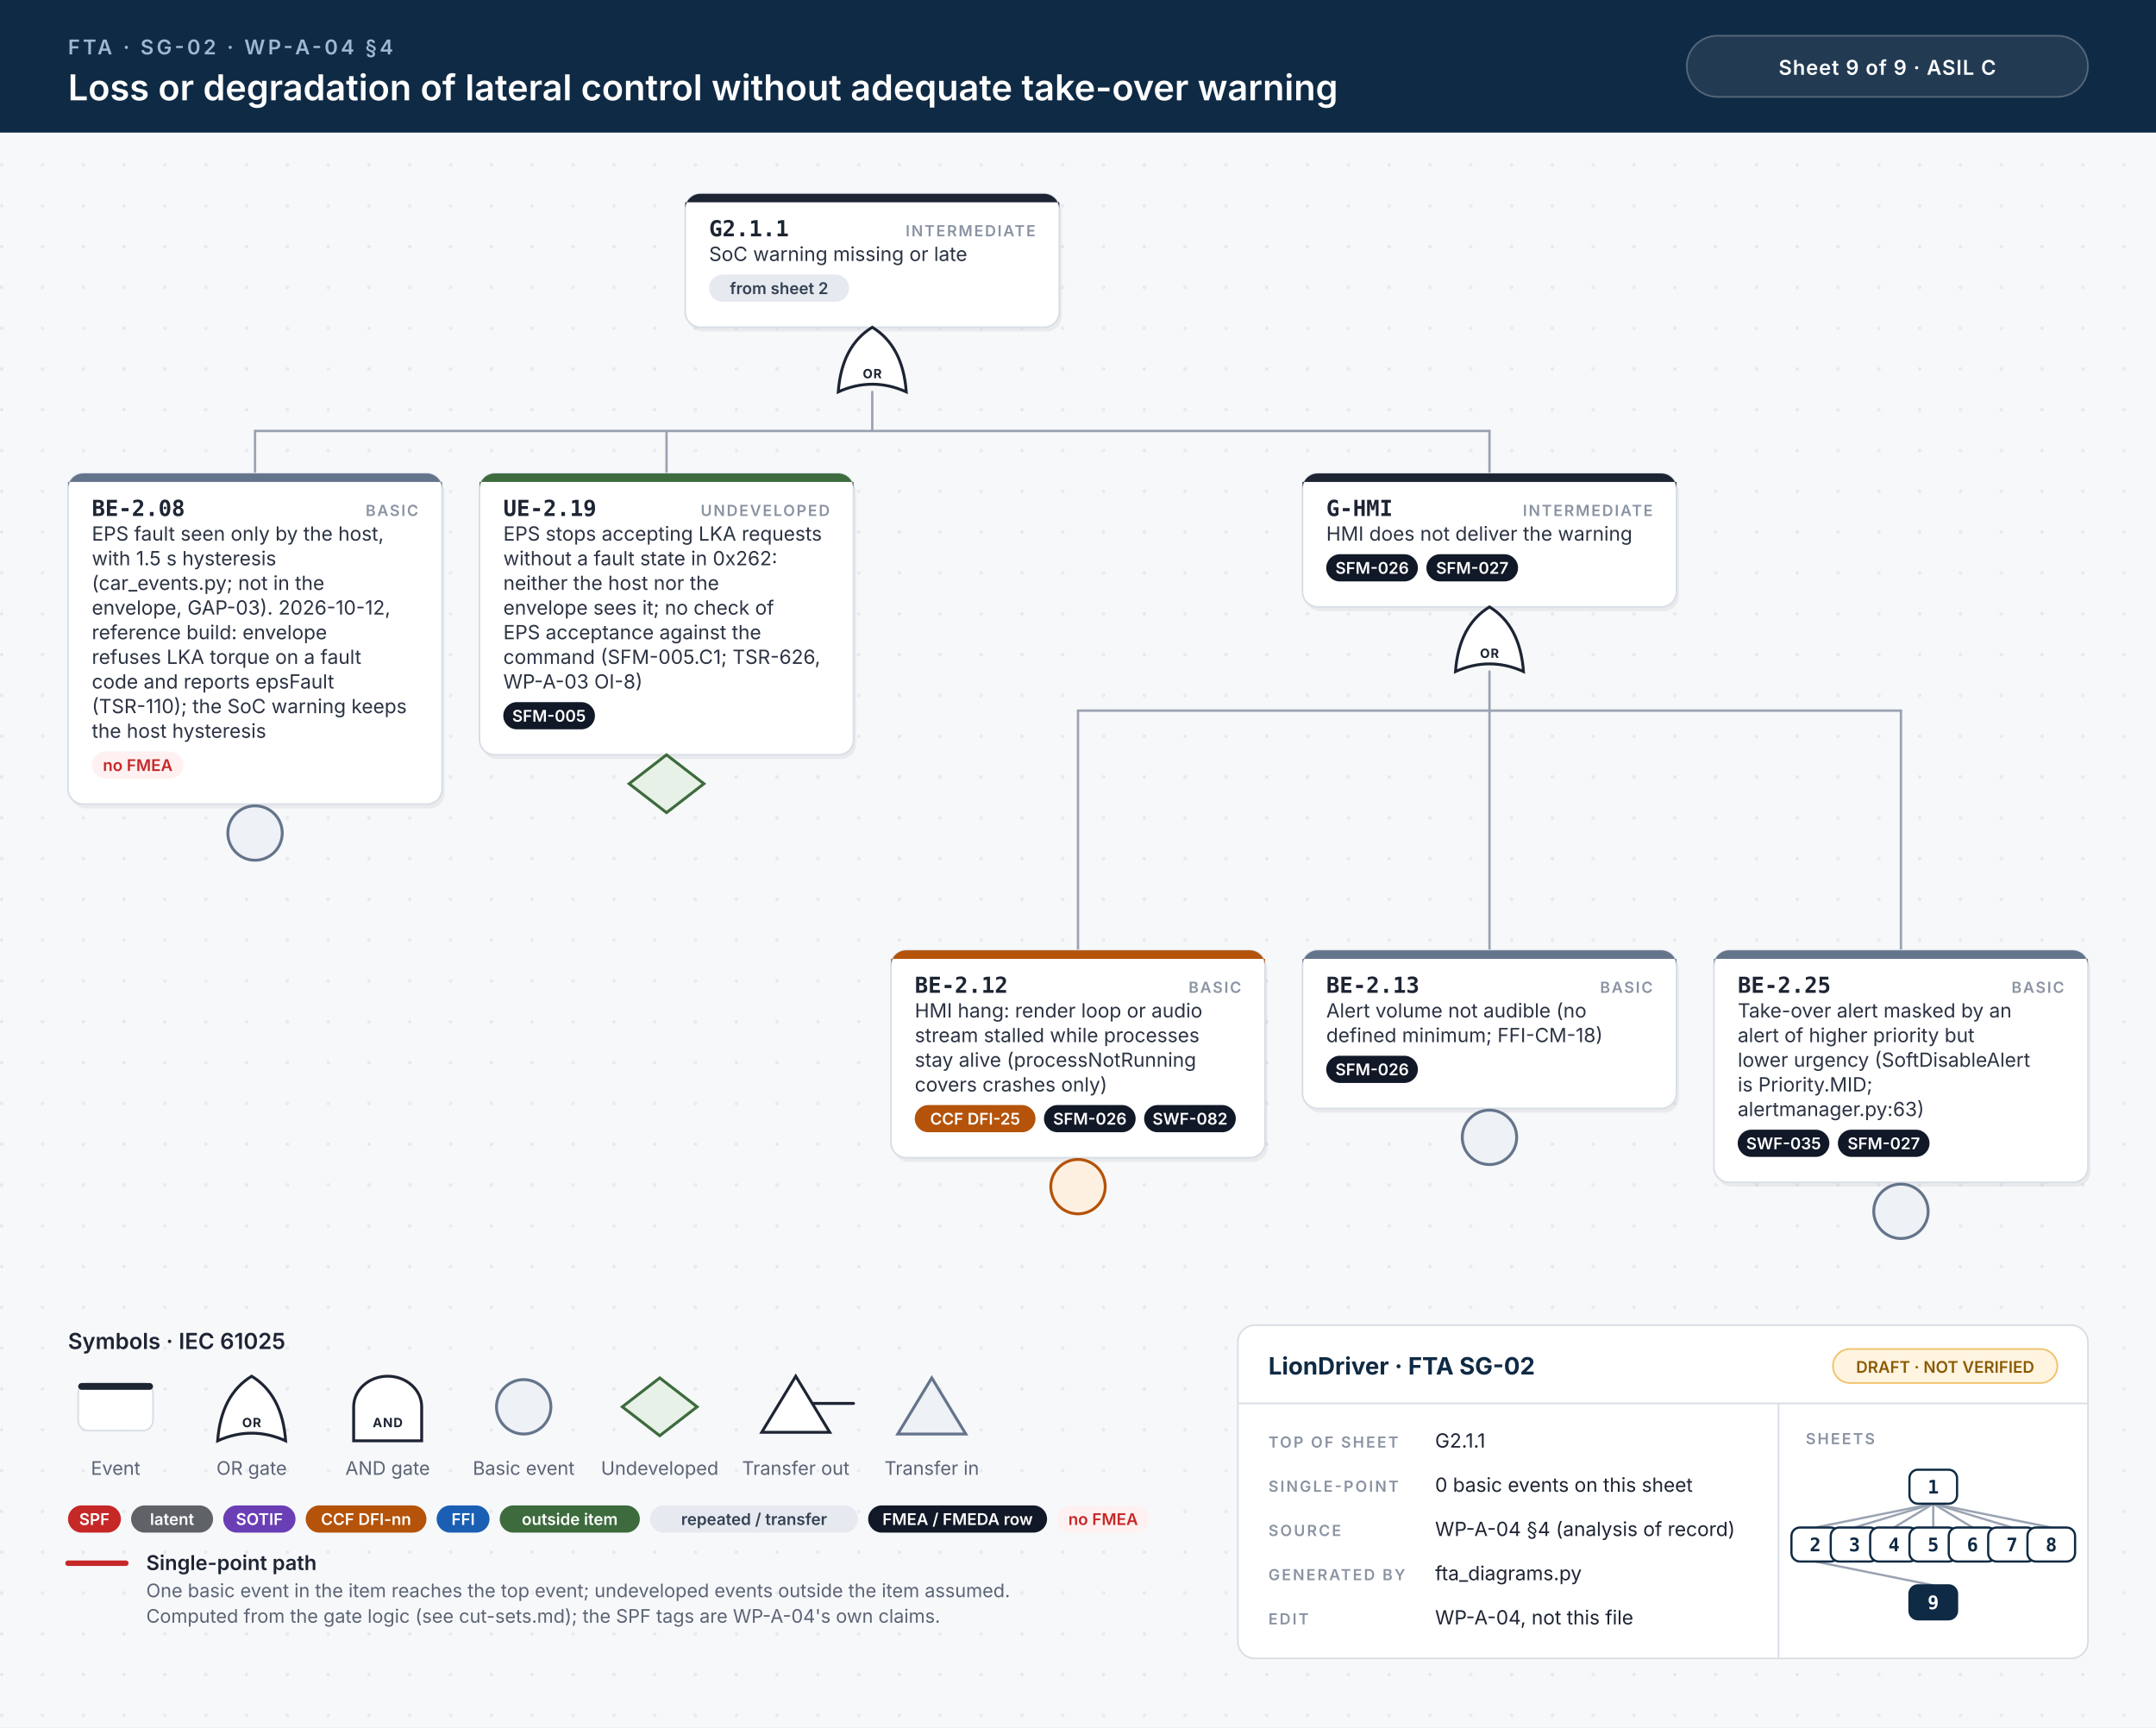
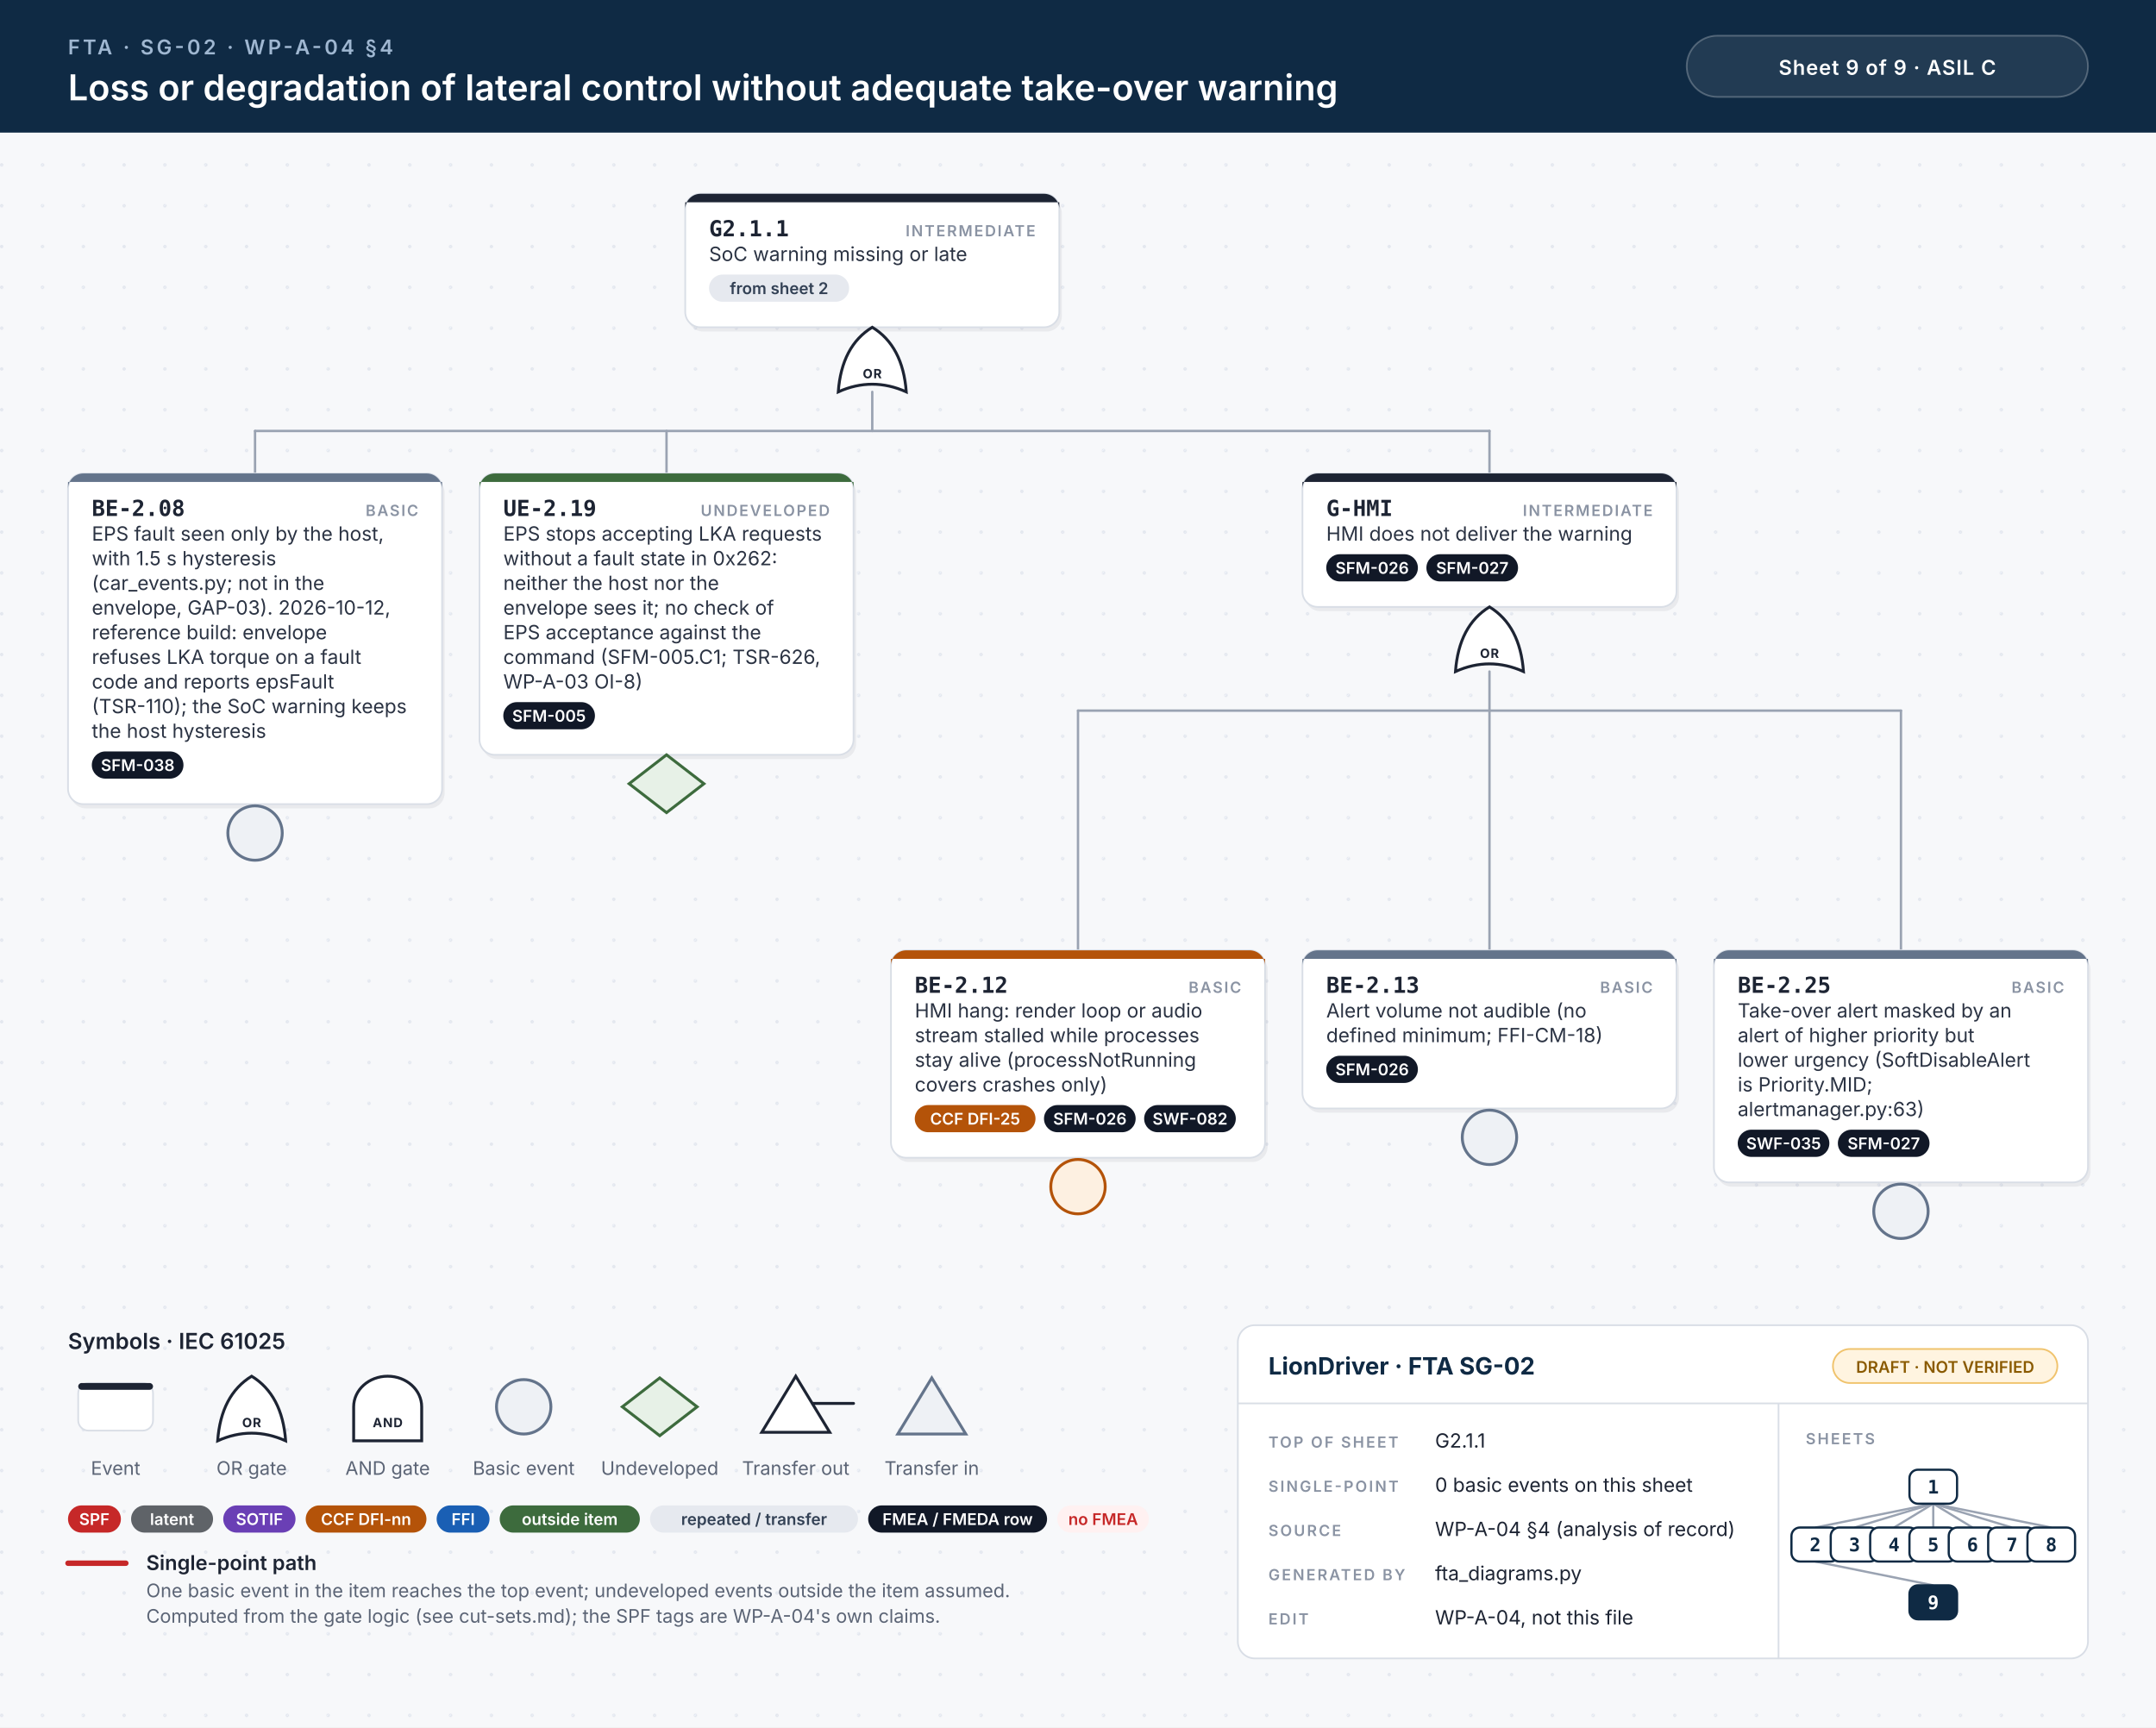
<svg xmlns="http://www.w3.org/2000/svg" width="1268" height="1016" viewBox="0 0 1268 1016">
  <style>.id{font:700 13px 'JetBrains Mono', Menlo, Consolas, monospace;fill:#1d2433}.kind{font:600 9px Inter, 'Helvetica Neue', Helvetica, Arial, sans-serif;letter-spacing:.1em;fill:#8a93a3;text-anchor:end}.d{font:400 11.5px Inter, 'Helvetica Neue', Helvetica, Arial, sans-serif;fill:#2b3343}.n{font:italic 400 10.5px Inter, 'Helvetica Neue', Helvetica, Arial, sans-serif;fill:#6b7385}.chip{font:600 9.5px Inter, 'Helvetica Neue', Helvetica, Arial, sans-serif;text-anchor:middle}.gl{font:700 7.5px Inter, 'Helvetica Neue', Helvetica, Arial, sans-serif;letter-spacing:.06em;text-anchor:middle}.eyebrow{font:600 12px Inter, 'Helvetica Neue', Helvetica, Arial, sans-serif;letter-spacing:.14em;fill:#9fb7d1}.title{font:600 21px Inter, 'Helvetica Neue', Helvetica, Arial, sans-serif;fill:#fff}.title2{font:600 17px Inter, 'Helvetica Neue', Helvetica, Arial, sans-serif;fill:#fff}.hc{font:600 12px Inter, 'Helvetica Neue', Helvetica, Arial, sans-serif;letter-spacing:.04em;fill:#fff;text-anchor:middle}.lh{font:600 13px Inter, 'Helvetica Neue', Helvetica, Arial, sans-serif;fill:#1d2433}.lb{font:600 12px Inter, 'Helvetica Neue', Helvetica, Arial, sans-serif;fill:#1d2433}.s{font:400 11px Inter, 'Helvetica Neue', Helvetica, Arial, sans-serif;fill:#5b6475}.tbh{font:700 14px Inter, 'Helvetica Neue', Helvetica, Arial, sans-serif;fill:#0f2a44}.k{font:600 9px Inter, 'Helvetica Neue', Helvetica, Arial, sans-serif;letter-spacing:.12em;fill:#8a93a3}.v{font:400 11.5px Inter, 'Helvetica Neue', Helvetica, Arial, sans-serif;fill:#1d2433}.mm{font:700 11px 'JetBrains Mono', Menlo, Consolas, monospace;text-anchor:middle}.w{stroke:#9aa3b2;stroke-width:1.4;stroke-linecap:round}.wh{stroke:#c62828;stroke-width:3.2;stroke-linecap:round}.shadow{fill:#0f172a;opacity:.06}</style>
  <defs>
    <pattern id="dots" width="24" height="24" patternUnits="userSpaceOnUse">
      <circle cx="1" cy="1" r="1" fill="#e3e7ee" />
    </pattern>
  </defs>
  <rect width="100%" height="100%" fill="#f7f8fa" />
  <rect y="78" width="100%" height="938" fill="url(#dots)" />
  <rect width="100%" height="78" fill="#0f2a44" />
  <text x="40" y="32" class="eyebrow">FTA · SG-02 · WP-A-04 §4</text>
  <text x="40" y="59" class="title">Loss or degradation of lateral control without adequate take-over warning</text>
  <rect x="992" y="21" width="236" height="36" rx="18" fill="#ffffff14" stroke="#ffffff40" />
  <text x="1110" y="44" class="hc">Sheet 9 of 9  ·  ASIL C</text>
  <rect x="404.5" y="116.5" width="220" height="78.5" rx="9" class="shadow" />
  <rect x="403.0" y="114" width="220" height="78.5" rx="9" fill="#fff" stroke="#d9dee6" stroke-width="1" />
  <path d="M412.0,114 H614.0 A9,9 0 0 1 623.0,123 V119 H403.0 V123 A9,9 0 0 1 412.0,114 Z" fill="#1d2433" />
  <text x="417.0" y="139" class="id">G2.1.1</text>
  <text x="609.0" y="139" class="kind">INTERMEDIATE</text>
  <text x="417.0" y="153.5" class="d">SoC warning missing or late</text>
  <rect x="417.0" y="161.5" width="82.4" height="16" rx="8" fill="#e6e9ef" />
  <text x="458.2" y="173.0" class="chip" fill="#334155">from sheet 2</text>
  <path d="M493.0,230.5 Q513.0,221.5 533.0,230.5 Q531.0,203.5 513.0,192.5 Q495.0,203.5 493.0,230.5 Z" fill="#fff" stroke="#1d2433" stroke-width="1.7" />
  <text x="513.0" y="222.5" class="gl" fill="#1d2433">OR</text>
  <line x1="150.0" y1="253.5" x2="876.0" y2="253.5" class="w" />
  <line x1="513.0" y1="230.5" x2="513.0" y2="253.5" class="w" />
  <line x1="150.0" y1="253.5" x2="150.0" y2="278.5" class="w" />
  <line x1="392.0" y1="253.5" x2="392.0" y2="278.5" class="w" />
  <line x1="876.0" y1="253.5" x2="876.0" y2="278.5" class="w" />
  <rect x="41.5" y="281.0" width="220" height="194.5" rx="9" class="shadow" />
  <rect x="40" y="278.5" width="220" height="194.5" rx="9" fill="#fff" stroke="#d9dee6" stroke-width="1" />
  <path d="M49,278.5 H251 A9,9 0 0 1 260,287.5 V283.5 H40 V287.5 A9,9 0 0 1 49,278.5 Z" fill="#64748b" />
  <text x="54" y="303.5" class="id">BE-2.08</text>
  <text x="246" y="303.5" class="kind">BASIC</text>
  <text x="54" y="318.0" class="d">EPS fault seen only by the host,</text>
  <text x="54" y="332.5" class="d">with 1.5 s hysteresis</text>
  <text x="54" y="347.0" class="d">(car_events.py; not in the</text>
  <text x="54" y="361.5" class="d">envelope, GAP-03). 2026-10-12,</text>
  <text x="54" y="376.0" class="d">reference build: envelope</text>
  <text x="54" y="390.5" class="d">refuses LKA torque on a fault</text>
  <text x="54" y="405.0" class="d">code and reports epsFault</text>
  <text x="54" y="419.5" class="d">(TSR-110); the SoC warning keeps</text>
  <text x="54" y="434.0" class="d">the host hysteresis</text>
-   <rect x="54.0" y="442.0" width="53.9" height="16" rx="8" fill="#fff1f1" />
-   <text x="81.0" y="453.5" class="chip" fill="#c62828">no FMEA</text>
+   <rect x="54.0" y="442.0" width="53.9" height="16" rx="8" fill="#111827" />
+   <text x="81.0" y="453.5" class="chip" fill="#fff">SFM-038</text>
  <circle cx="150.0" cy="490.0" r="16" fill="#eef1f5" stroke="#64748b" stroke-width="1.7" />
  <rect x="283.5" y="281.0" width="220" height="165.5" rx="9" class="shadow" />
  <rect x="282" y="278.5" width="220" height="165.5" rx="9" fill="#fff" stroke="#d9dee6" stroke-width="1" />
  <path d="M291,278.5 H493 A9,9 0 0 1 502,287.5 V283.5 H282 V287.5 A9,9 0 0 1 291,278.5 Z" fill="#3d6b3d" />
  <text x="296" y="303.5" class="id">UE-2.19</text>
  <text x="488" y="303.5" class="kind">UNDEVELOPED</text>
  <text x="296" y="318.0" class="d">EPS stops accepting LKA requests</text>
  <text x="296" y="332.5" class="d">without a fault state in 0x262:</text>
  <text x="296" y="347.0" class="d">neither the host nor the</text>
  <text x="296" y="361.5" class="d">envelope sees it; no check of</text>
  <text x="296" y="376.0" class="d">EPS acceptance against the</text>
  <text x="296" y="390.5" class="d">command (SFM-005.C1; TSR-626,</text>
  <text x="296" y="405.0" class="d">WP-A-03 OI-8)</text>
  <rect x="296.0" y="413.0" width="53.9" height="16" rx="8" fill="#111827" />
  <text x="322.9" y="424.5" class="chip" fill="#fff">SFM-005</text>
  <path d="M392.0,444.0 L414.0,461.0 L392.0,478.0 L370.0,461.0 Z" fill="#e7f1e7" stroke="#3d6b3d" stroke-width="1.7" />
  <rect x="767.5" y="281.0" width="220" height="78.5" rx="9" class="shadow" />
  <rect x="766.0" y="278.5" width="220" height="78.5" rx="9" fill="#fff" stroke="#d9dee6" stroke-width="1" />
  <path d="M775.0,278.5 H977.0 A9,9 0 0 1 986.0,287.5 V283.5 H766.0 V287.5 A9,9 0 0 1 775.0,278.5 Z" fill="#1d2433" />
  <text x="780.0" y="303.5" class="id">G-HMI</text>
  <text x="972.0" y="303.5" class="kind">INTERMEDIATE</text>
  <text x="780.0" y="318.0" class="d">HMI does not deliver the warning</text>
  <rect x="780.0" y="326.0" width="53.9" height="16" rx="8" fill="#111827" />
  <text x="807.0" y="337.5" class="chip" fill="#fff">SFM-026</text>
  <rect x="838.9" y="326.0" width="53.9" height="16" rx="8" fill="#111827" />
  <text x="865.9" y="337.5" class="chip" fill="#fff">SFM-027</text>
  <path d="M856.0,395.0 Q876.0,386.0 896.0,395.0 Q894.0,368.0 876.0,357.0 Q858.0,368.0 856.0,395.0 Z" fill="#fff" stroke="#1d2433" stroke-width="1.7" />
  <text x="876.0" y="387.0" class="gl" fill="#1d2433">OR</text>
  <line x1="634.0" y1="418.0" x2="1118.0" y2="418.0" class="w" />
  <line x1="876.0" y1="395.0" x2="876.0" y2="418.0" class="w" />
  <line x1="634.0" y1="418.0" x2="634.0" y2="559.0" class="w" />
  <line x1="876.0" y1="418.0" x2="876.0" y2="559.0" class="w" />
  <line x1="1118.0" y1="418.0" x2="1118.0" y2="559.0" class="w" />
  <rect x="525.5" y="561.5" width="220" height="122.0" rx="9" class="shadow" />
  <rect x="524" y="559.0" width="220" height="122.0" rx="9" fill="#fff" stroke="#d9dee6" stroke-width="1" />
  <path d="M533,559.0 H735 A9,9 0 0 1 744,568.0 V564.0 H524 V568.0 A9,9 0 0 1 533,559.0 Z" fill="#b45309" />
  <text x="538" y="584.0" class="id">BE-2.12</text>
  <text x="730" y="584.0" class="kind">BASIC</text>
  <text x="538" y="598.5" class="d">HMI hang: render loop or audio</text>
  <text x="538" y="613.0" class="d">stream stalled while processes</text>
  <text x="538" y="627.5" class="d">stay alive (processNotRunning</text>
  <text x="538" y="642.0" class="d">covers crashes only)</text>
  <rect x="538.0" y="650.0" width="71.0" height="16" rx="8" fill="#b45309" />
  <text x="573.5" y="661.5" class="chip" fill="#fff">CCF DFI-25</text>
  <rect x="614.0" y="650.0" width="53.9" height="16" rx="8" fill="#111827" />
  <text x="641.0" y="661.5" class="chip" fill="#fff">SFM-026</text>
  <rect x="672.9" y="650.0" width="53.9" height="16" rx="8" fill="#111827" />
  <text x="699.9" y="661.5" class="chip" fill="#fff">SWF-082</text>
  <circle cx="634.0" cy="698.0" r="16" fill="#fdf0e1" stroke="#b45309" stroke-width="1.7" />
  <rect x="767.5" y="561.5" width="220" height="93.0" rx="9" class="shadow" />
  <rect x="766" y="559.0" width="220" height="93.0" rx="9" fill="#fff" stroke="#d9dee6" stroke-width="1" />
  <path d="M775,559.0 H977 A9,9 0 0 1 986,568.0 V564.0 H766 V568.0 A9,9 0 0 1 775,559.0 Z" fill="#64748b" />
  <text x="780" y="584.0" class="id">BE-2.13</text>
  <text x="972" y="584.0" class="kind">BASIC</text>
  <text x="780" y="598.5" class="d">Alert volume not audible (no</text>
  <text x="780" y="613.0" class="d">defined minimum; FFI-CM-18)</text>
  <rect x="780.0" y="621.0" width="53.9" height="16" rx="8" fill="#111827" />
  <text x="807.0" y="632.5" class="chip" fill="#fff">SFM-026</text>
  <circle cx="876.0" cy="669.0" r="16" fill="#eef1f5" stroke="#64748b" stroke-width="1.7" />
  <rect x="1009.5" y="561.5" width="220" height="136.5" rx="9" class="shadow" />
  <rect x="1008" y="559.0" width="220" height="136.5" rx="9" fill="#fff" stroke="#d9dee6" stroke-width="1" />
  <path d="M1017,559.0 H1219 A9,9 0 0 1 1228,568.0 V564.0 H1008 V568.0 A9,9 0 0 1 1017,559.0 Z" fill="#64748b" />
  <text x="1022" y="584.0" class="id">BE-2.25</text>
  <text x="1214" y="584.0" class="kind">BASIC</text>
  <text x="1022" y="598.5" class="d">Take-over alert masked by an</text>
  <text x="1022" y="613.0" class="d">alert of higher priority but</text>
  <text x="1022" y="627.5" class="d">lower urgency (SoftDisableAlert</text>
  <text x="1022" y="642.0" class="d">is Priority.MID;</text>
  <text x="1022" y="656.5" class="d">alertmanager.py:63)</text>
  <rect x="1022.0" y="664.5" width="53.9" height="16" rx="8" fill="#111827" />
  <text x="1049.0" y="676.0" class="chip" fill="#fff">SWF-035</text>
  <rect x="1080.9" y="664.5" width="53.9" height="16" rx="8" fill="#111827" />
  <text x="1107.9" y="676.0" class="chip" fill="#fff">SFM-027</text>
  <circle cx="1118.0" cy="712.5" r="16" fill="#eef1f5" stroke="#64748b" stroke-width="1.7" />
  <text x="40" y="793.5" class="lh">Symbols · IEC 61025</text>
  <rect x="46" y="813.5" width="44" height="28" rx="6" fill="#fff" stroke="#d9dee6" />
  <rect x="46" y="813.5" width="44" height="4" rx="2" fill="#1d2433" />
  <text x="68" y="867.5" class="s" text-anchor="middle">Event</text>
  <path d="M128,847.5 Q148,838.5 168,847.5 Q166,820.5 148,809.5 Q130,820.5 128,847.5 Z" fill="#fff" stroke="#1d2433" stroke-width="1.7" />
  <text x="148" y="839.5" class="gl" fill="#1d2433">OR</text>
  <text x="148" y="867.5" class="s" text-anchor="middle">OR gate</text>
  <path d="M208,847.5 L208,827.5 A20,18 0 0 1 248,827.5 L248,847.5 Z" fill="#fff" stroke="#1d2433" stroke-width="1.7" />
  <text x="228" y="839.5" class="gl" fill="#1d2433">AND</text>
  <text x="228" y="867.5" class="s" text-anchor="middle">AND gate</text>
  <circle cx="308" cy="827.5" r="16" fill="#eef1f5" stroke="#64748b" stroke-width="1.7" />
  <text x="308" y="867.5" class="s" text-anchor="middle">Basic event</text>
  <path d="M388,810.5 L410,827.5 L388,844.5 L366,827.5 Z" fill="#e7f1e7" stroke="#3d6b3d" stroke-width="1.7" />
  <text x="388" y="867.5" class="s" text-anchor="middle">Undeveloped</text>
  <path d="M468,809.5 L488,842.5 L448,842.5 Z" fill="#fff" stroke="#1d2433" stroke-width="1.7" />
  <line x1="478" y1="825.5" x2="502" y2="825.5" stroke="#1d2433" stroke-width="1.7" stroke-linecap="round" />
  <text x="468" y="867.5" class="s" text-anchor="middle">Transfer out</text>
  <path d="M548,810.5 L568,843.5 L528,843.5 Z" fill="#eef1f5" stroke="#64748b" stroke-width="1.7" />
  <text x="548" y="867.5" class="s" text-anchor="middle">Transfer in</text>
  <rect x="40.0" y="885.5" width="31.1" height="16" rx="8" fill="#c62828" />
  <text x="55.5" y="897.0" class="chip" fill="#fff">SPF</text>
  <rect x="77.1" y="885.5" width="48.2" height="16" rx="8" fill="#5f6368" />
  <text x="101.2" y="897.0" class="chip" fill="#fff">latent</text>
  <rect x="131.3" y="885.5" width="42.5" height="16" rx="8" fill="#6a3fb5" />
  <text x="152.6" y="897.0" class="chip" fill="#fff">SOTIF</text>
  <rect x="179.8" y="885.5" width="71.0" height="16" rx="8" fill="#b45309" />
  <text x="215.3" y="897.0" class="chip" fill="#fff">CCF DFI-nn</text>
  <rect x="256.8" y="885.5" width="31.1" height="16" rx="8" fill="#1a5fb4" />
  <text x="272.4" y="897.0" class="chip" fill="#fff">FFI</text>
  <rect x="293.9" y="885.5" width="82.4" height="16" rx="8" fill="#3d6b3d" />
  <text x="335.1" y="897.0" class="chip" fill="#fff">outside item</text>
  <rect x="382.3" y="885.5" width="122.3" height="16" rx="8" fill="#e6e9ef" />
  <text x="443.5" y="897.0" class="chip" fill="#334155">repeated / transfer</text>
  <rect x="510.6" y="885.5" width="105.2" height="16" rx="8" fill="#111827" />
  <text x="563.2" y="897.0" class="chip" fill="#fff">FMEA / FMEDA row</text>
  <rect x="621.8" y="885.5" width="53.9" height="16" rx="8" fill="#fff1f1" />
  <text x="648.8" y="897.0" class="chip" fill="#c62828">no FMEA</text>
  <line x1="40" y1="919.5" x2="74" y2="919.5" class="wh" />
  <text x="86" y="923.5" class="lb">Single-point path</text>
  <text x="86" y="939.5" class="s">One basic event in the item reaches the top event; undeveloped events outside the item assumed.</text>
  <text x="86" y="954.5" class="s">Computed from the gate logic (see cut-sets.md); the SPF tags are WP-A-04's own claims.</text>
  <rect x="728" y="779.5" width="500" height="196" rx="10" fill="#fff" stroke="#d9dee6" />
  <line x1="728" y1="825.5" x2="1228" y2="825.5" stroke="#d9dee6" />
  <line x1="1046" y1="825.5" x2="1046" y2="975.5" stroke="#d9dee6" />
  <text x="746" y="808.5" class="tbh">LionDriver · FTA SG-02</text>
  <rect x="1078" y="793.5" width="132" height="20" rx="10" fill="#fff4e0" stroke="#f0c36d" />
  <text x="1144" y="807.5" class="chip" fill="#8a5a00">DRAFT · NOT VERIFIED</text>
  <text x="746" y="851.5" class="k">TOP OF SHEET</text>
  <text x="844" y="851.5" class="v">G2.1.1</text>
  <text x="746" y="877.5" class="k">SINGLE-POINT</text>
  <text x="844" y="877.5" class="v">0 basic events on this sheet</text>
  <text x="746" y="903.5" class="k">SOURCE</text>
  <text x="844" y="903.5" class="v">WP-A-04 §4 (analysis of record)</text>
  <text x="746" y="929.5" class="k">GENERATED BY</text>
  <text x="844" y="929.5" class="v">fta_diagrams.py</text>
  <text x="746" y="955.5" class="k">EDIT</text>
  <text x="844" y="955.5" class="v">WP-A-04, not this file</text>
  <text x="1062" y="849.5" class="k">SHEETS</text>
  <line x1="1137.0" y1="884.5" x2="1067.6" y2="898.5" stroke="#9aa3b2" stroke-width="1.3" />
  <line x1="1137.0" y1="884.5" x2="1090.7" y2="898.5" stroke="#9aa3b2" stroke-width="1.3" />
  <line x1="1137.0" y1="884.5" x2="1113.9" y2="898.5" stroke="#9aa3b2" stroke-width="1.3" />
  <line x1="1137.0" y1="884.5" x2="1137.0" y2="898.5" stroke="#9aa3b2" stroke-width="1.3" />
  <line x1="1137.0" y1="884.5" x2="1160.1" y2="898.5" stroke="#9aa3b2" stroke-width="1.3" />
  <line x1="1137.0" y1="884.5" x2="1183.3" y2="898.5" stroke="#9aa3b2" stroke-width="1.3" />
  <line x1="1137.0" y1="884.5" x2="1206.4" y2="898.5" stroke="#9aa3b2" stroke-width="1.3" />
  <line x1="1067.6" y1="918.5" x2="1137.0" y2="932.5" stroke="#9aa3b2" stroke-width="1.3" />
  <rect x="1123.0" y="864.5" width="28" height="20" rx="5" fill="#fff" stroke="#0f2a44" stroke-width="1.3" />
  <text x="1137.0" y="878.5" class="mm" fill="#0f2a44">1</text>
  <rect x="1053.6" y="898.5" width="28" height="20" rx="5" fill="#fff" stroke="#0f2a44" stroke-width="1.3" />
  <text x="1067.6" y="912.5" class="mm" fill="#0f2a44">2</text>
  <rect x="1076.7" y="898.5" width="28" height="20" rx="5" fill="#fff" stroke="#0f2a44" stroke-width="1.3" />
  <text x="1090.7" y="912.5" class="mm" fill="#0f2a44">3</text>
  <rect x="1099.9" y="898.5" width="28" height="20" rx="5" fill="#fff" stroke="#0f2a44" stroke-width="1.3" />
  <text x="1113.9" y="912.5" class="mm" fill="#0f2a44">4</text>
  <rect x="1123.0" y="898.5" width="28" height="20" rx="5" fill="#fff" stroke="#0f2a44" stroke-width="1.3" />
  <text x="1137.0" y="912.5" class="mm" fill="#0f2a44">5</text>
  <rect x="1146.1" y="898.5" width="28" height="20" rx="5" fill="#fff" stroke="#0f2a44" stroke-width="1.3" />
  <text x="1160.1" y="912.5" class="mm" fill="#0f2a44">6</text>
  <rect x="1169.3" y="898.5" width="28" height="20" rx="5" fill="#fff" stroke="#0f2a44" stroke-width="1.3" />
  <text x="1183.3" y="912.5" class="mm" fill="#0f2a44">7</text>
  <rect x="1192.4" y="898.5" width="28" height="20" rx="5" fill="#fff" stroke="#0f2a44" stroke-width="1.3" />
  <text x="1206.4" y="912.5" class="mm" fill="#0f2a44">8</text>
  <rect x="1123.0" y="932.5" width="28" height="20" rx="5" fill="#0f2a44" stroke="#0f2a44" stroke-width="1.3" />
  <text x="1137.0" y="946.5" class="mm" fill="#fff">9</text>
</svg>
